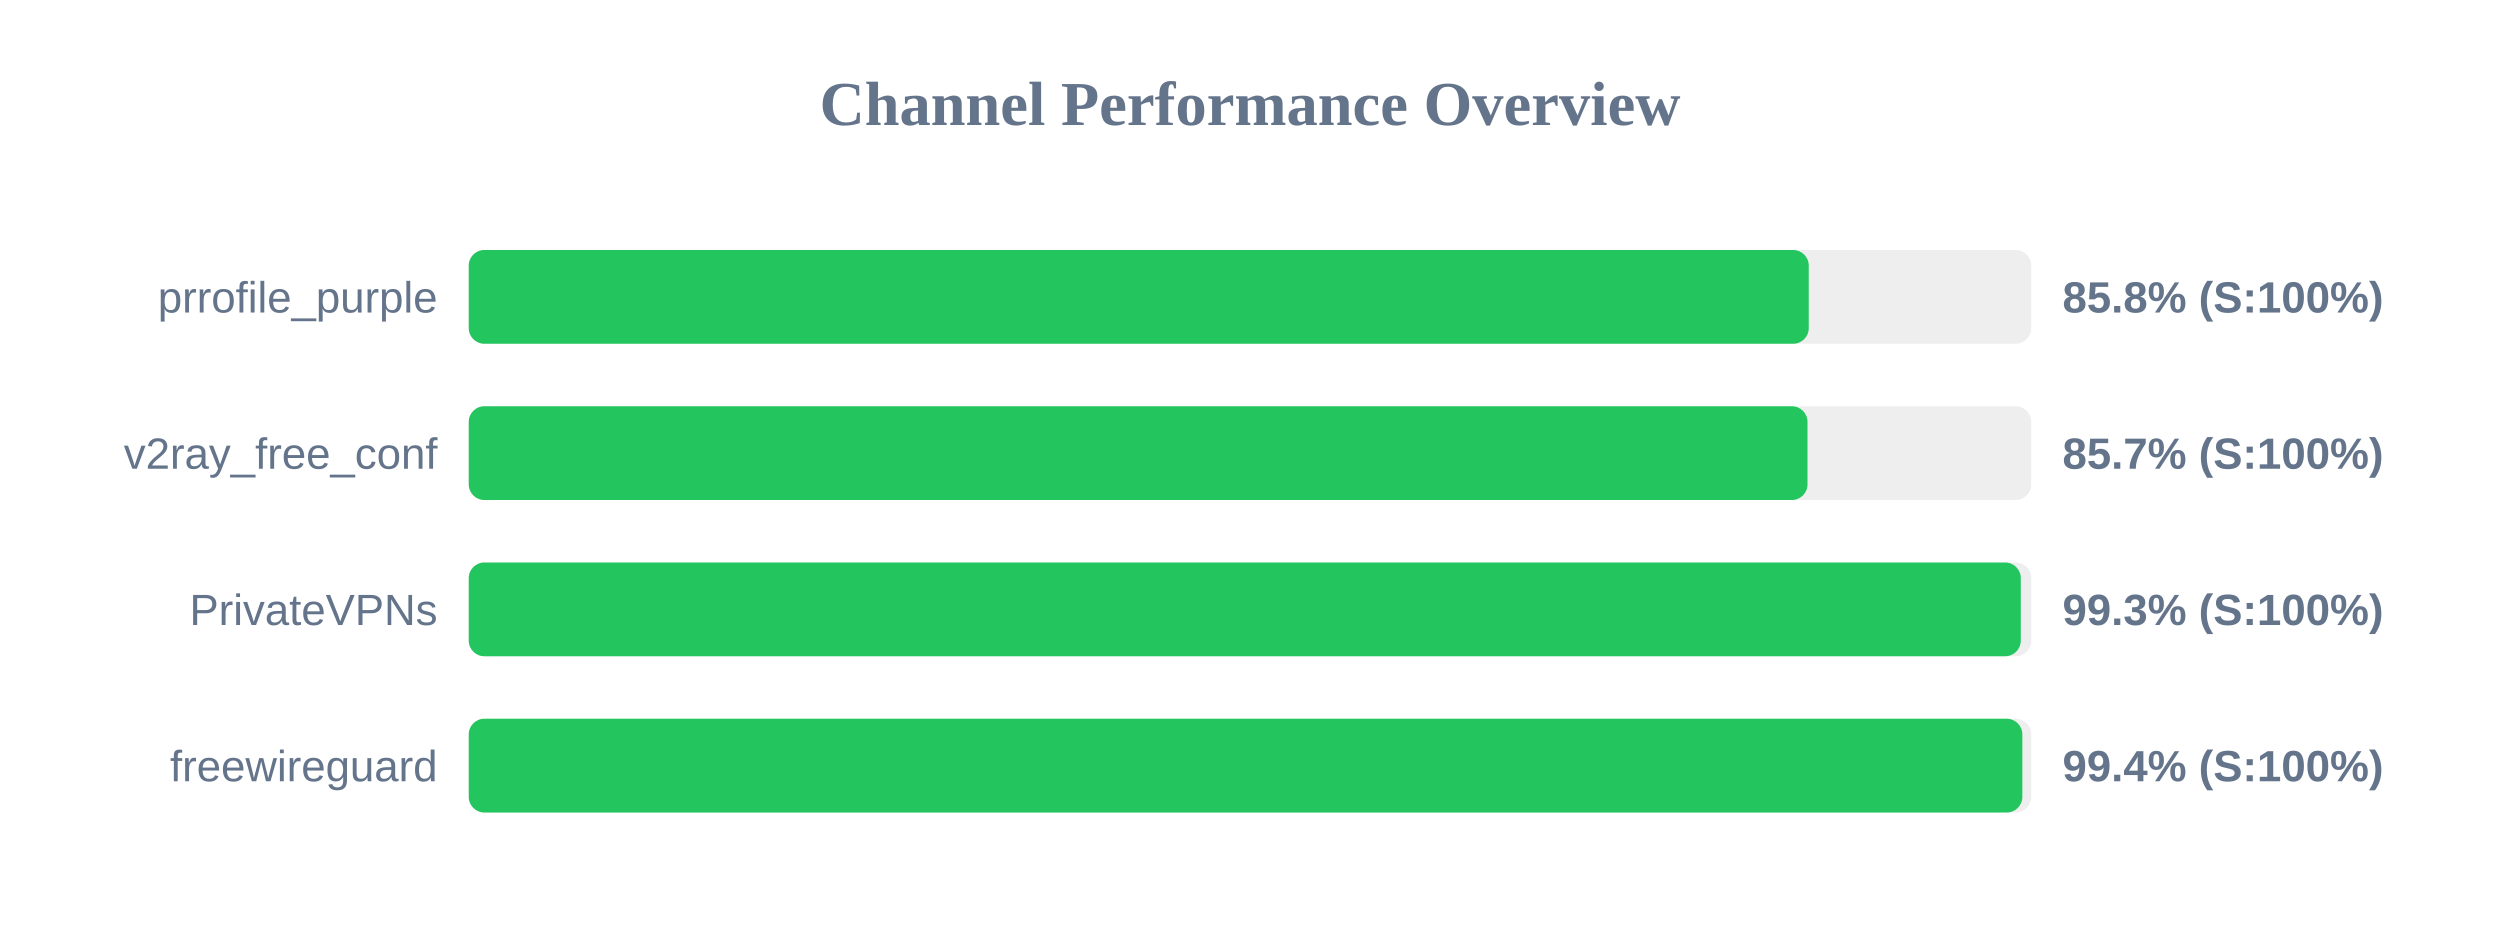
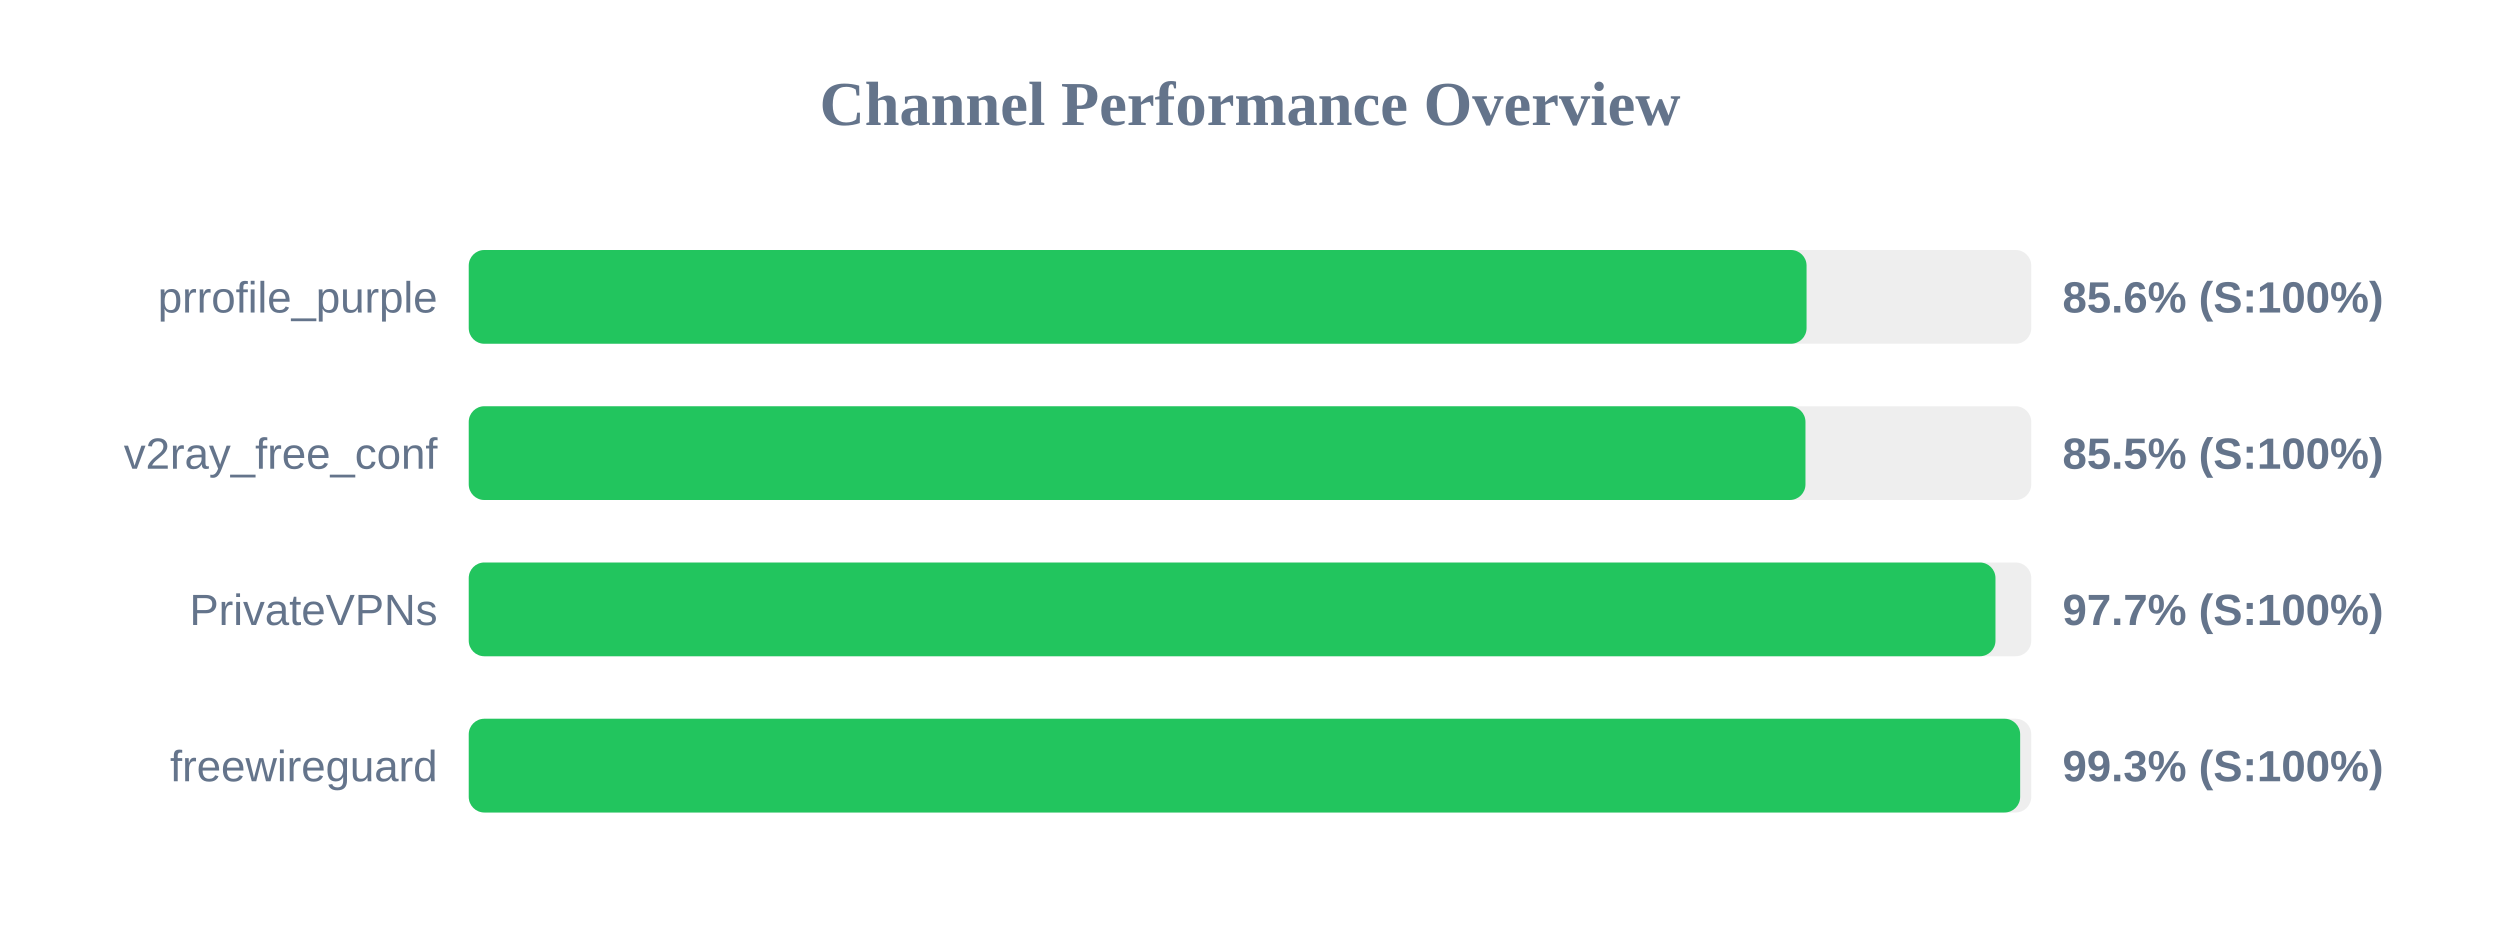
<svg xmlns="http://www.w3.org/2000/svg" width="800" height="300" version="1.1">
  <style>
        .row { font: 14px Arial; fill: #64748b; }
        .score { font: bold 14px Arial; fill: #64748b; }
    </style>
  <text x="400" y="40" text-anchor="middle" font-size="20px" font-weight="bold" fill="#64748b">Channel Performance Overview</text>
  <rect x="150" y="80" width="500" height="30" fill="#eee" rx="5" />
-   <rect x="150" y="80" width="428.8" height="30" fill="#22c55e" rx="5" />
+   <rect x="150" y="80" width="428.1" height="30" fill="#22c55e" rx="5" />
  <text x="140" y="100" text-anchor="end" class="row">prrofile_purple</text>
-   <text x="660" y="100" text-anchor="start" class="score">85.8% (S:100%)</text>
+   <text x="660" y="100" text-anchor="start" class="score">85.6% (S:100%)</text>
  <rect x="150" y="130" width="500" height="30" fill="#eee" rx="5" />
-   <rect x="150" y="130" width="428.4" height="30" fill="#22c55e" rx="5" />
+   <rect x="150" y="130" width="427.75" height="30" fill="#22c55e" rx="5" />
  <text x="140" y="150" text-anchor="end" class="row">v2ray_free_conf</text>
-   <text x="660" y="150" text-anchor="start" class="score">85.7% (S:100%)</text>
+   <text x="660" y="150" text-anchor="start" class="score">85.5% (S:100%)</text>
  <rect x="150" y="180" width="500" height="30" fill="#eee" rx="5" />
-   <rect x="150" y="180" width="496.65" height="30" fill="#22c55e" rx="5" />
+   <rect x="150" y="180" width="488.55" height="30" fill="#22c55e" rx="5" />
  <text x="140" y="200" text-anchor="end" class="row">PrivateVPNs</text>
-   <text x="660" y="200" text-anchor="start" class="score">99.3% (S:100%)</text>
+   <text x="660" y="200" text-anchor="start" class="score">97.7% (S:100%)</text>
  <rect x="150" y="230" width="500" height="30" fill="#eee" rx="5" />
-   <rect x="150" y="230" width="497.15" height="30" fill="#22c55e" rx="5" />
+   <rect x="150" y="230" width="496.45" height="30" fill="#22c55e" rx="5" />
  <text x="140" y="250" text-anchor="end" class="row">freewireguard</text>
-   <text x="660" y="250" text-anchor="start" class="score">99.4% (S:100%)</text>
+   <text x="660" y="250" text-anchor="start" class="score">99.3% (S:100%)</text>
</svg>
